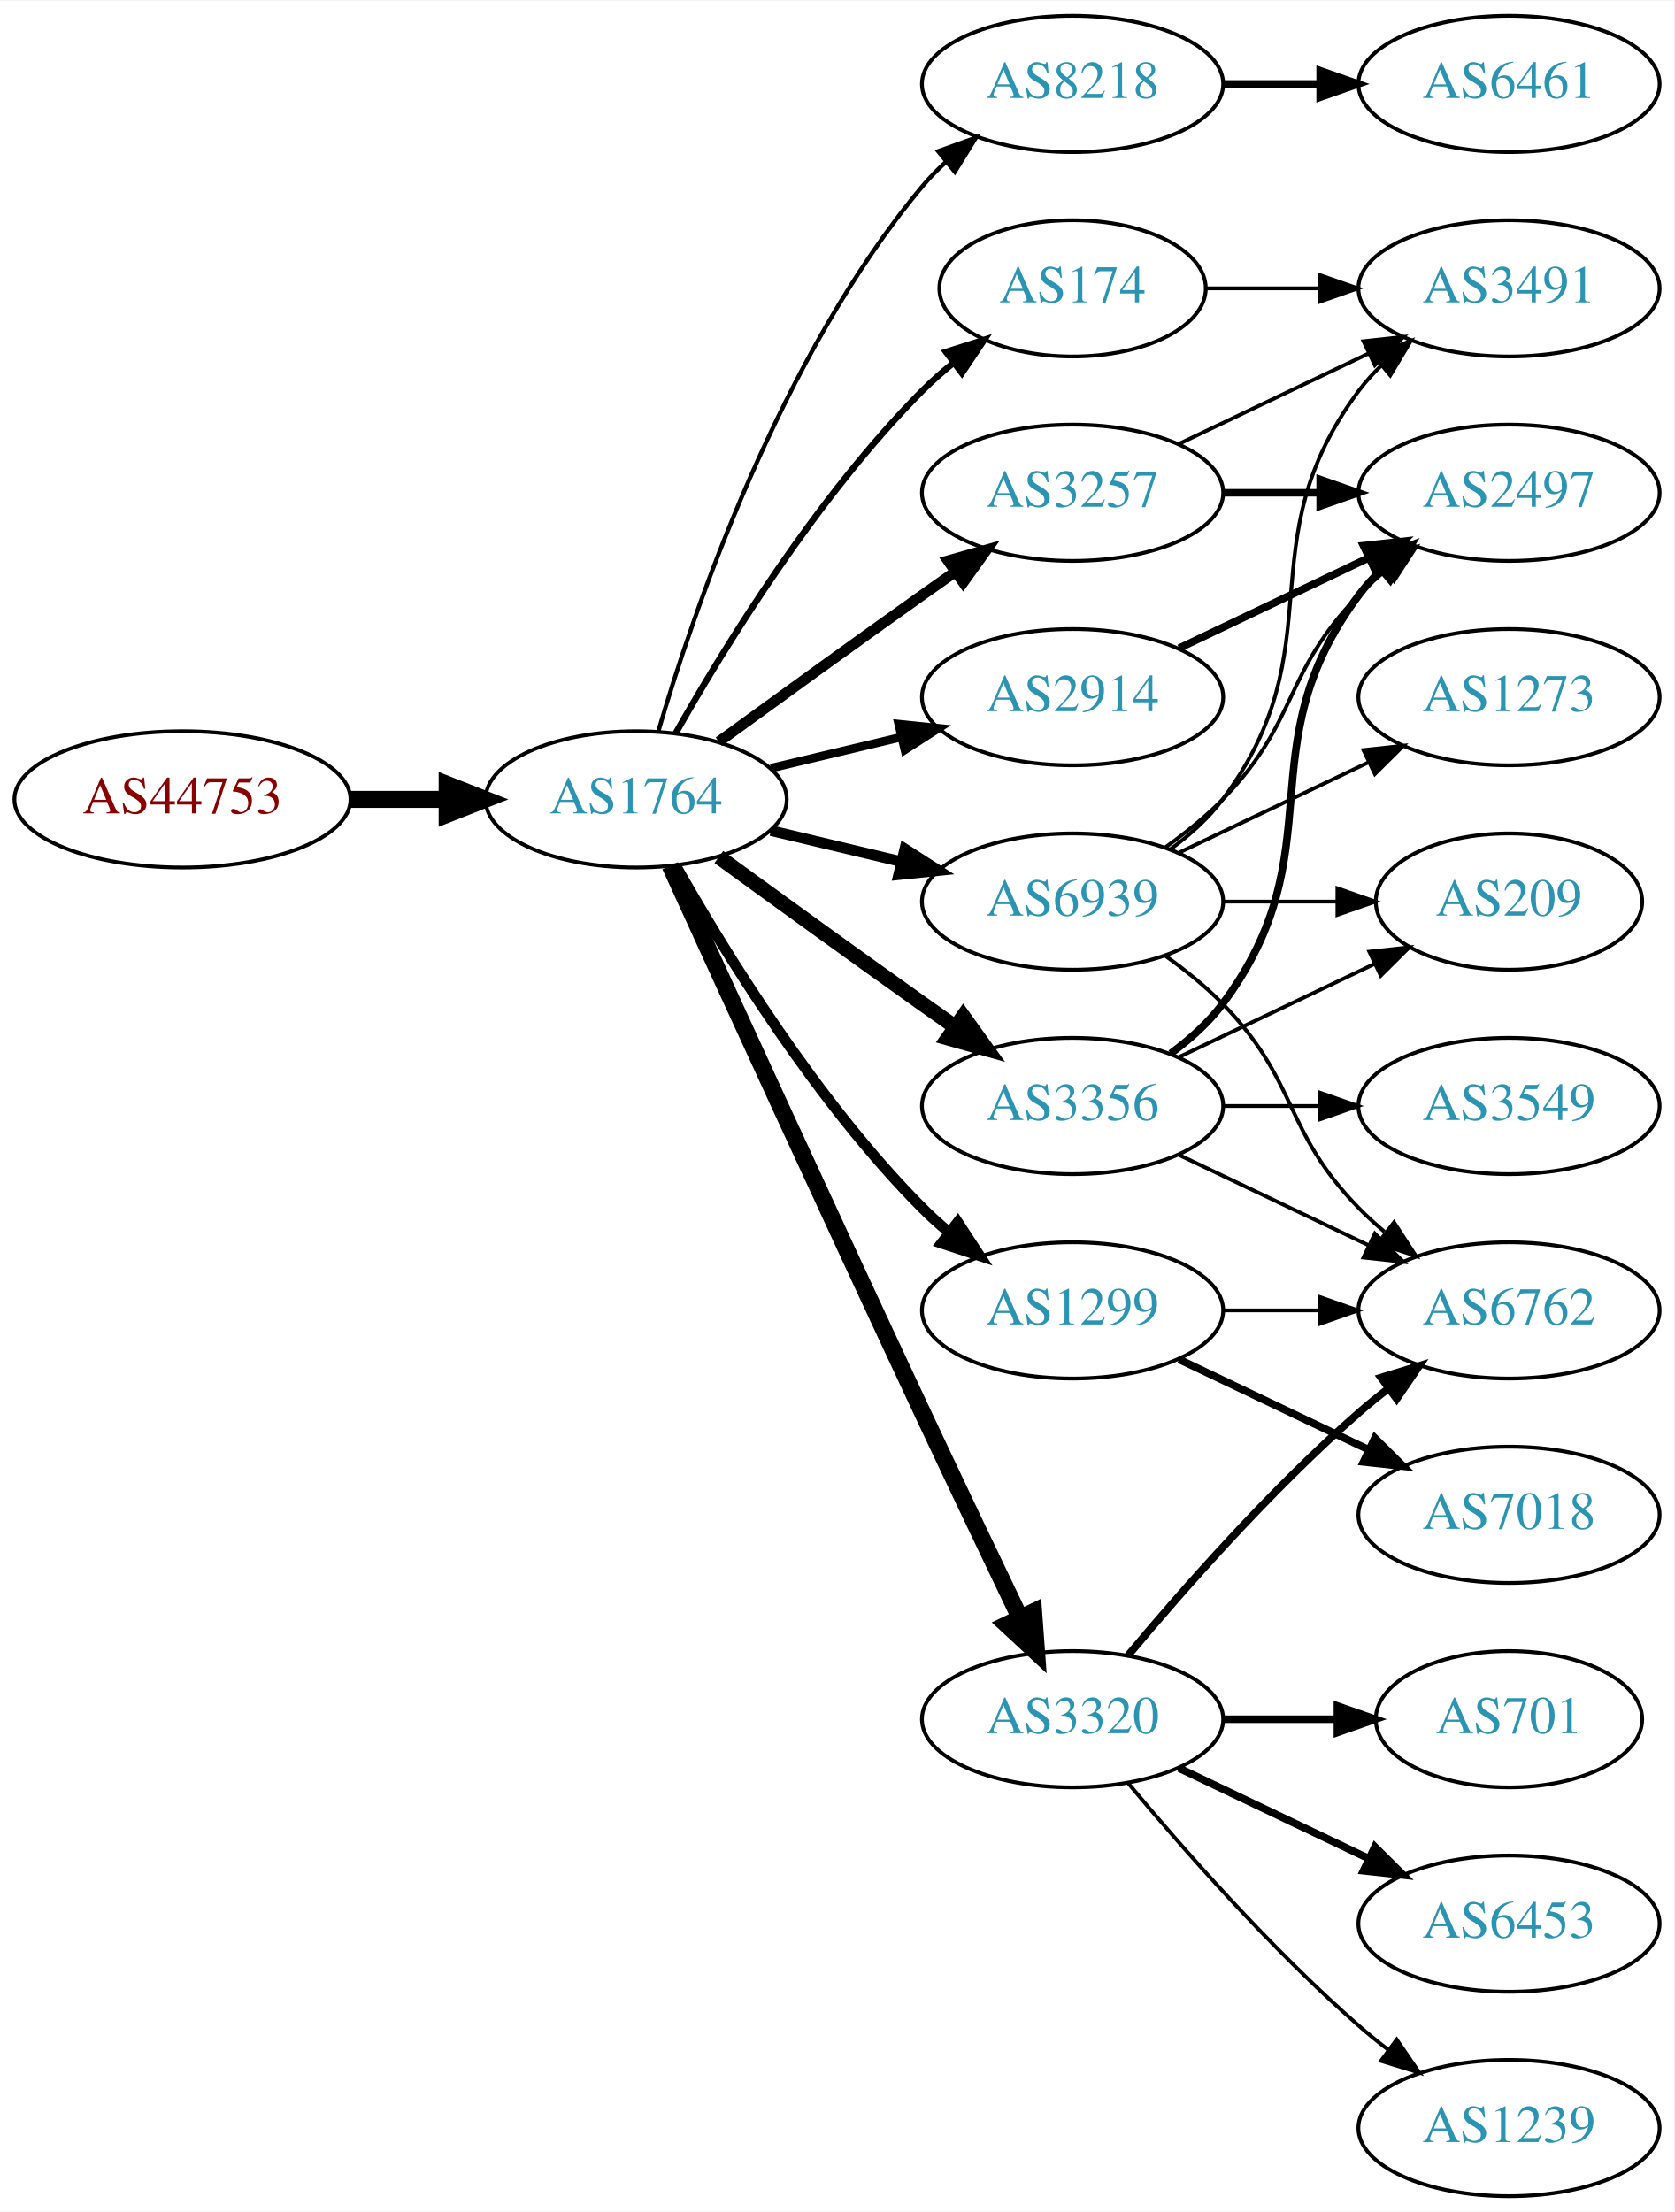
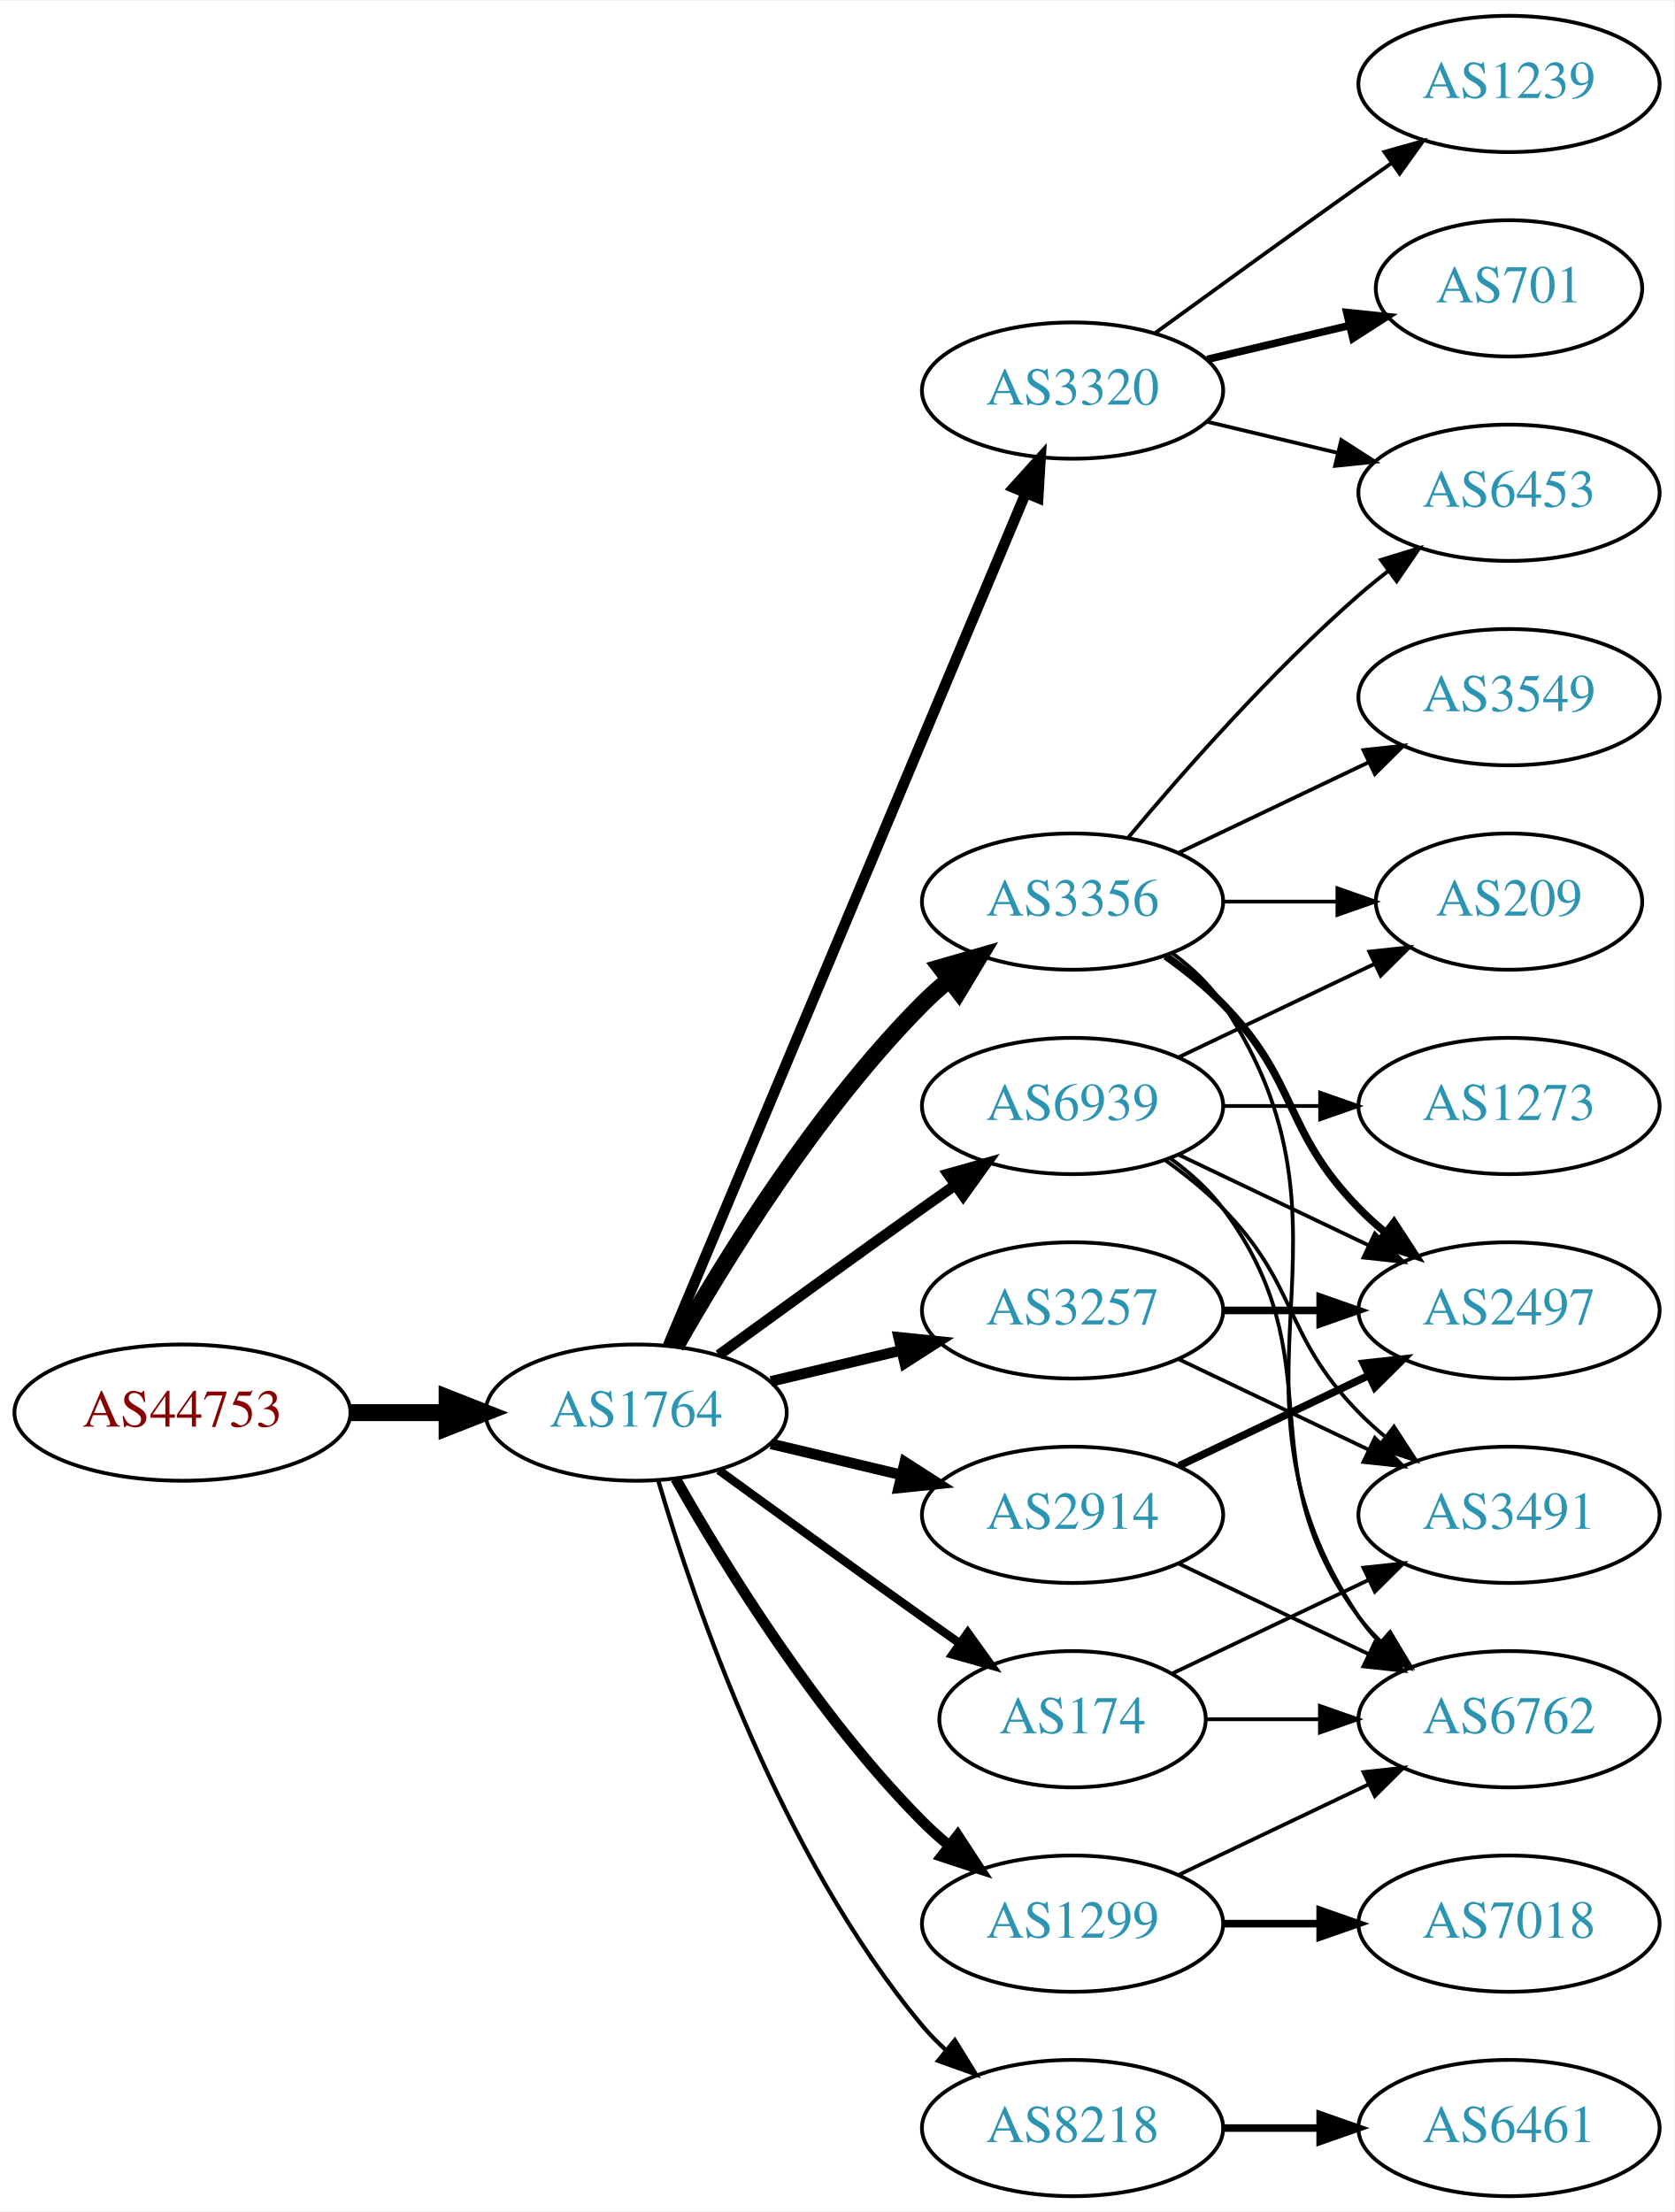
<svg xmlns="http://www.w3.org/2000/svg" xmlns:xlink="http://www.w3.org/1999/xlink" width="442pt" height="584pt" viewBox="0.00 0.00 442.27 584.00">
  <g id="graph0" class="graph" transform="scale(1 1) rotate(0) translate(4 580)">
    <polygon fill="white" stroke="none" points="-4,4 -4,-580 438.271,-580 438.271,4 -4,4" />
    <g id="node1" class="node">
      <g id="a_node1">
        <a xlink:href="/asn/44753" xlink:title="AS44753 ~ Bacher Systems EDV GmbH [AT]">
-           <ellipse fill="#ffffff" stroke="black" cx="44.196" cy="-369" rx="44.393" ry="18" />
-           <text text-anchor="middle" x="44.196" y="-365.3" font-family="Times,serif" font-size="14.00" fill="#880000">AS44753</text>
+           <ellipse fill="#ffffff" stroke="black" cx="44.196" cy="-207" rx="44.393" ry="18" />
+           <text text-anchor="middle" x="44.196" y="-203.3" font-family="Times,serif" font-size="14.00" fill="#880000">AS44753</text>
        </a>
      </g>
    </g>
    <g id="node2" class="node">
      <g id="a_node2">
        <a xlink:href="/asn/1764" xlink:title="AS1764 ~ NEXTLAYER-AS [AT]">
-           <ellipse fill="#ffffff" stroke="black" cx="164.039" cy="-369" rx="39.794" ry="18" />
-           <text text-anchor="middle" x="164.039" y="-365.3" font-family="Times,serif" font-size="14.00" fill="#2c94b3">AS1764</text>
+           <ellipse fill="#ffffff" stroke="black" cx="164.039" cy="-207" rx="39.794" ry="18" />
+           <text text-anchor="middle" x="164.039" y="-203.3" font-family="Times,serif" font-size="14.00" fill="#2c94b3">AS1764</text>
        </a>
      </g>
    </g>
    <g id="edge1" class="edge">
-       <path fill="none" stroke="black" stroke-width="4.5" d="M88.407,-369C96.72,-369 105.482,-369 113.965,-369" />
-       <polygon fill="black" stroke="black" stroke-width="4.5" points="114.123,-372.938 124.123,-369 114.123,-365.063 114.123,-372.938" />
+       <path fill="none" stroke="black" stroke-width="4.5" d="M88.407,-207C96.72,-207 105.482,-207 113.965,-207" />
+       <polygon fill="black" stroke="black" stroke-width="4.5" points="114.123,-210.938 124.123,-207 114.123,-203.063 114.123,-210.938" />
    </g>
    <g id="node3" class="node">
      <g id="a_node3">
-         <a xlink:href="/asn/8218" xlink:title="AS8218 ~ legacy Neotelecoms [FR]">
-           <ellipse fill="#ffffff" stroke="black" cx="279.332" cy="-558" rx="39.794" ry="18" />
-           <text text-anchor="middle" x="279.332" y="-554.3" font-family="Times,serif" font-size="14.00" fill="#2c94b3">AS8218</text>
+         <a xlink:href="/asn/3257" xlink:title="AS3257 ~ GTT [DE]">
+           <ellipse fill="#ffffff" stroke="black" cx="279.332" cy="-234" rx="39.794" ry="18" />
+           <text text-anchor="middle" x="279.332" y="-230.3" font-family="Times,serif" font-size="14.00" fill="#2c94b3">AS3257</text>
        </a>
      </g>
    </g>
    <g id="edge2" class="edge">
-       <path fill="none" stroke="black" stroke-width="1.125" d="M169.913,-387.002C179.227,-418.844 202.043,-485.981 239.685,-531 241.555,-533.237 243.654,-535.374 245.88,-537.396" />
-       <polygon fill="black" stroke="black" stroke-width="1.125" points="243.823,-540.234 253.799,-543.804 248.227,-534.793 243.823,-540.234" />
+       <path fill="none" stroke="black" stroke-width="2.812" d="M199.646,-215.248C210.517,-217.838 222.671,-220.735 234.114,-223.462" />
+       <polygon fill="black" stroke="black" stroke-width="2.812" points="233.397,-226.889 243.936,-225.803 235.02,-220.08 233.397,-226.889" />
    </g>
    <g id="node4" class="node">
      <g id="a_node4">
-         <a xlink:href="/asn/3356" xlink:title="AS3356 ~ Level 3 Parent, LLC [US]">
-           <ellipse fill="#ffffff" stroke="black" cx="279.332" cy="-288" rx="39.794" ry="18" />
-           <text text-anchor="middle" x="279.332" y="-284.3" font-family="Times,serif" font-size="14.00" fill="#2c94b3">AS3356</text>
+         <a xlink:href="/asn/174" xlink:title="AS174 ~ Cogent Communications [US]">
+           <ellipse fill="#ffffff" stroke="black" cx="279.332" cy="-126" rx="35.194" ry="18" />
+           <text text-anchor="middle" x="279.332" y="-122.3" font-family="Times,serif" font-size="14.00" fill="#2c94b3">AS174</text>
        </a>
      </g>
    </g>
    <g id="edge3" class="edge">
-       <path fill="none" stroke="black" stroke-width="3.938" d="M185.887,-353.778C200.821,-342.909 221.435,-327.975 239.685,-315 242.506,-312.995 245.449,-310.915 248.397,-308.841" />
-       <polygon fill="black" stroke="black" stroke-width="3.938" points="250.443,-311.681 256.621,-303.074 246.424,-305.95 250.443,-311.681" />
+       <path fill="none" stroke="black" stroke-width="2.25" d="M185.887,-191.778C200.821,-180.909 221.435,-165.975 239.685,-153 242.895,-150.718 246.264,-148.339 249.619,-145.982" />
+       <polygon fill="black" stroke="black" stroke-width="2.25" points="251.647,-148.834 257.83,-140.23 247.631,-143.101 251.647,-148.834" />
    </g>
    <g id="node5" class="node">
      <g id="a_node5">
-         <a xlink:href="/asn/3257" xlink:title="AS3257 ~ GTT [DE]">
-           <ellipse fill="#ffffff" stroke="black" cx="279.332" cy="-450" rx="39.794" ry="18" />
-           <text text-anchor="middle" x="279.332" y="-446.3" font-family="Times,serif" font-size="14.00" fill="#2c94b3">AS3257</text>
+         <a xlink:href="/asn/3356" xlink:title="AS3356 ~ Level 3 Parent, LLC [US]">
+           <ellipse fill="#ffffff" stroke="black" cx="279.332" cy="-342" rx="39.794" ry="18" />
+           <text text-anchor="middle" x="279.332" y="-338.3" font-family="Times,serif" font-size="14.00" fill="#2c94b3">AS3356</text>
        </a>
      </g>
    </g>
    <g id="edge4" class="edge">
-       <path fill="none" stroke="black" stroke-width="2.812" d="M185.887,-384.222C200.821,-395.091 221.435,-410.025 239.685,-423 242.506,-425.005 245.449,-427.085 248.397,-429.159" />
-       <polygon fill="black" stroke="black" stroke-width="2.812" points="246.424,-432.05 256.621,-434.926 250.443,-426.319 246.424,-432.05" />
+       <path fill="none" stroke="black" stroke-width="4.5" d="M174.498,-224.49C187.28,-247.096 211.712,-286.886 239.685,-315 241.796,-317.121 244.092,-319.188 246.477,-321.171" />
+       <polygon fill="black" stroke="black" stroke-width="4.5" points="244.463,-324.589 254.793,-327.556 249.259,-318.343 244.463,-324.589" />
    </g>
    <g id="node6" class="node">
      <g id="a_node6">
-         <a xlink:href="/asn/174" xlink:title="AS174 ~ Cogent Communications [US]">
-           <ellipse fill="#ffffff" stroke="black" cx="279.332" cy="-504" rx="35.194" ry="18" />
-           <text text-anchor="middle" x="279.332" y="-500.3" font-family="Times,serif" font-size="14.00" fill="#2c94b3">AS174</text>
+         <a xlink:href="/asn/1299" xlink:title="AS1299 ~ Telia Carrier [EU]">
+           <ellipse fill="#ffffff" stroke="black" cx="279.332" cy="-72" rx="39.794" ry="18" />
+           <text text-anchor="middle" x="279.332" y="-68.3" font-family="Times,serif" font-size="14.00" fill="#2c94b3">AS1299</text>
        </a>
      </g>
    </g>
    <g id="edge5" class="edge">
-       <path fill="none" stroke="black" stroke-width="1.688" d="M174.498,-386.49C187.28,-409.096 211.712,-448.886 239.685,-477 242.185,-479.513 244.946,-481.949 247.807,-484.261" />
-       <polygon fill="black" stroke="black" stroke-width="1.688" points="245.905,-487.21 256.004,-490.413 250.108,-481.611 245.905,-487.21" />
+       <path fill="none" stroke="black" stroke-width="2.812" d="M174.498,-189.51C187.28,-166.904 211.712,-127.114 239.685,-99 241.796,-96.879 244.092,-94.812 246.477,-92.829" />
+       <polygon fill="black" stroke="black" stroke-width="2.812" points="248.993,-95.31 254.793,-86.444 244.73,-89.758 248.993,-95.31" />
    </g>
    <g id="node7" class="node">
      <g id="a_node7">
-         <a xlink:href="/asn/2914" xlink:title="AS2914 ~ NTT America, Inc. [US]">
-           <ellipse fill="#ffffff" stroke="black" cx="279.332" cy="-396" rx="39.794" ry="18" />
-           <text text-anchor="middle" x="279.332" y="-392.3" font-family="Times,serif" font-size="14.00" fill="#2c94b3">AS2914</text>
+         <a xlink:href="/asn/3320" xlink:title="AS3320 ~ DTAG [DE]">
+           <ellipse fill="#ffffff" stroke="black" cx="279.332" cy="-477" rx="39.794" ry="18" />
+           <text text-anchor="middle" x="279.332" y="-473.3" font-family="Times,serif" font-size="14.00" fill="#2c94b3">AS3320</text>
        </a>
      </g>
    </g>
    <g id="edge6" class="edge">
-       <path fill="none" stroke="black" stroke-width="2.25" d="M199.646,-377.248C210.517,-379.838 222.671,-382.735 234.114,-385.462" />
-       <polygon fill="black" stroke="black" stroke-width="2.25" points="233.397,-388.889 243.936,-387.803 235.02,-382.08 233.397,-388.889" />
+       <path fill="none" stroke="black" stroke-width="2.812" d="M172.472,-224.715C191.797,-270.771 243.72,-394.514 266.893,-449.739" />
+       <polygon fill="black" stroke="black" stroke-width="2.812" points="263.774,-451.352 270.871,-459.219 270.229,-448.644 263.774,-451.352" />
    </g>
    <g id="node8" class="node">
      <g id="a_node8">
-         <a xlink:href="/asn/1299" xlink:title="AS1299 ~ Telia Carrier [EU]">
-           <ellipse fill="#ffffff" stroke="black" cx="279.332" cy="-234" rx="39.794" ry="18" />
-           <text text-anchor="middle" x="279.332" y="-230.3" font-family="Times,serif" font-size="14.00" fill="#2c94b3">AS1299</text>
+         <a xlink:href="/asn/2914" xlink:title="AS2914 ~ NTT America, Inc. [US]">
+           <ellipse fill="#ffffff" stroke="black" cx="279.332" cy="-180" rx="39.794" ry="18" />
+           <text text-anchor="middle" x="279.332" y="-176.3" font-family="Times,serif" font-size="14.00" fill="#2c94b3">AS2914</text>
        </a>
      </g>
    </g>
    <g id="edge7" class="edge">
-       <path fill="none" stroke="black" stroke-width="2.812" d="M174.498,-351.51C187.28,-328.904 211.712,-289.114 239.685,-261 241.796,-258.879 244.092,-256.812 246.477,-254.829" />
-       <polygon fill="black" stroke="black" stroke-width="2.812" points="248.993,-257.31 254.793,-248.444 244.73,-251.758 248.993,-257.31" />
+       <path fill="none" stroke="black" stroke-width="2.812" d="M199.646,-198.752C210.517,-196.162 222.671,-193.265 234.114,-190.538" />
+       <polygon fill="black" stroke="black" stroke-width="2.812" points="235.02,-193.92 243.936,-188.197 233.397,-187.111 235.02,-193.92" />
    </g>
    <g id="node9" class="node">
      <g id="a_node9">
-         <a xlink:href="/asn/3320" xlink:title="AS3320 ~ DTAG [DE]">
-           <ellipse fill="#ffffff" stroke="black" cx="279.332" cy="-126" rx="39.794" ry="18" />
-           <text text-anchor="middle" x="279.332" y="-122.3" font-family="Times,serif" font-size="14.00" fill="#2c94b3">AS3320</text>
+         <a xlink:href="/asn/8218" xlink:title="AS8218 ~ legacy Neotelecoms [FR]">
+           <ellipse fill="#ffffff" stroke="black" cx="279.332" cy="-18" rx="39.794" ry="18" />
+           <text text-anchor="middle" x="279.332" y="-14.3" font-family="Times,serif" font-size="14.00" fill="#2c94b3">AS8218</text>
        </a>
      </g>
    </g>
    <g id="edge8" class="edge">
-       <path fill="none" stroke="black" stroke-width="4.5" d="M173.026,-351.464C186.602,-321.704 215.099,-259.43 239.685,-207 248.176,-188.892 257.868,-168.579 265.422,-152.825" />
-       <polygon fill="black" stroke="black" stroke-width="4.5" points="269.042,-154.384 269.82,-143.665 261.942,-150.976 269.042,-154.384" />
+       <path fill="none" stroke="black" stroke-width="1.125" d="M169.913,-188.998C179.227,-157.156 202.043,-90.019 239.685,-45 241.555,-42.763 243.654,-40.626 245.88,-38.604" />
+       <polygon fill="black" stroke="black" stroke-width="1.125" points="248.227,-41.208 253.799,-32.196 243.823,-35.766 248.227,-41.208" />
    </g>
    <g id="node10" class="node">
      <g id="a_node10">
        <a xlink:href="/asn/6939" xlink:title="AS6939 ~ Hurricane Electric LLC [US]">
-           <ellipse fill="#ffffff" stroke="black" cx="279.332" cy="-342" rx="39.794" ry="18" />
-           <text text-anchor="middle" x="279.332" y="-338.3" font-family="Times,serif" font-size="14.00" fill="#2c94b3">AS6939</text>
+           <ellipse fill="#ffffff" stroke="black" cx="279.332" cy="-288" rx="39.794" ry="18" />
+           <text text-anchor="middle" x="279.332" y="-284.3" font-family="Times,serif" font-size="14.00" fill="#2c94b3">AS6939</text>
        </a>
      </g>
    </g>
    <g id="edge9" class="edge">
-       <path fill="none" stroke="black" stroke-width="2.812" d="M199.646,-360.752C210.517,-358.162 222.671,-355.265 234.114,-352.538" />
-       <polygon fill="black" stroke="black" stroke-width="2.812" points="235.02,-355.92 243.936,-350.197 233.397,-349.111 235.02,-355.92" />
-     </g>
-     <g id="node11" class="node">
-       <g id="a_node11">
-         <a xlink:href="/asn/6461" xlink:title="AS6461 ~ Zayo Bandwidth [US]">
-           <ellipse fill="#ffffff" stroke="black" cx="394.625" cy="-558" rx="39.794" ry="18" />
-           <text text-anchor="middle" x="394.625" y="-554.3" font-family="Times,serif" font-size="14.00" fill="#2c94b3">AS6461</text>
-         </a>
-       </g>
-     </g>
-     <g id="edge10" class="edge">
-       <path fill="none" stroke="black" stroke-width="2" d="M319.004,-558C327.207,-558 335.971,-558 344.503,-558" />
-       <polygon fill="black" stroke="black" stroke-width="2" points="344.742,-561.5 354.742,-558 344.742,-554.5 344.742,-561.5" />
-     </g>
-     <g id="node12" class="node">
-       <g id="a_node12">
+       <path fill="none" stroke="black" stroke-width="2.812" d="M185.887,-222.222C200.821,-233.091 221.435,-248.025 239.685,-261 242.506,-263.005 245.449,-265.085 248.397,-267.159" />
+       <polygon fill="black" stroke="black" stroke-width="2.812" points="246.424,-270.05 256.621,-272.926 250.443,-264.319 246.424,-270.05" />
+     </g>
+     <g id="node13" class="node">
+       <g id="a_node13">
        <a xlink:href="/asn/2497" xlink:title="AS2497 ~ Internet Initiative Japan Inc. [JP]">
-           <ellipse fill="#ffffff" stroke="black" cx="394.625" cy="-450" rx="39.794" ry="18" />
-           <text text-anchor="middle" x="394.625" y="-446.3" font-family="Times,serif" font-size="14.00" fill="#2c94b3">AS2497</text>
-         </a>
-       </g>
-     </g>
-     <g id="edge16" class="edge">
-       <path fill="none" stroke="black" stroke-width="2" d="M305.262,-301.882C310.338,-305.611 315.256,-310.016 318.978,-315 349.249,-355.542 324.707,-382.458 354.978,-423 356.723,-425.336 358.73,-427.545 360.893,-429.617" />
-       <polygon fill="black" stroke="black" stroke-width="2" points="358.771,-432.405 368.694,-436.118 363.253,-427.027 358.771,-432.405" />
+           <ellipse fill="#ffffff" stroke="black" cx="394.625" cy="-234" rx="39.794" ry="18" />
+           <text text-anchor="middle" x="394.625" y="-230.3" font-family="Times,serif" font-size="14.00" fill="#2c94b3">AS2497</text>
+         </a>
+       </g>
+     </g>
+     <g id="edge21" class="edge">
+       <path fill="none" stroke="black" stroke-width="2" d="M319.004,-234C327.207,-234 335.971,-234 344.503,-234" />
+       <polygon fill="black" stroke="black" stroke-width="2" points="344.742,-237.5 354.742,-234 344.742,-230.5 344.742,-237.5" />
+     </g>
+     <g id="node19" class="node">
+       <g id="a_node19">
+         <a xlink:href="/asn/3491" xlink:title="AS3491 ~ PCCW Global, Inc. [US]">
+           <ellipse fill="#ffffff" stroke="black" cx="394.625" cy="-180" rx="39.794" ry="18" />
+           <text text-anchor="middle" x="394.625" y="-176.3" font-family="Times,serif" font-size="14.00" fill="#2c94b3">AS3491</text>
+         </a>
+       </g>
+     </g>
+     <g id="edge20" class="edge">
+       <path fill="none" stroke="black" d="M307.468,-221.066C322.462,-213.919 341.283,-204.948 357.506,-197.215" />
+       <polygon fill="black" stroke="black" points="359.188,-200.291 366.71,-192.829 356.177,-193.972 359.188,-200.291" />
    </g>
    <g id="node14" class="node">
      <g id="a_node14">
        <a xlink:href="/asn/6762" xlink:title="AS6762 ~ TELECOM ITALIA SPARKLE S.p.A. [IT]">
-           <ellipse fill="#ffffff" stroke="black" cx="394.625" cy="-234" rx="39.794" ry="18" />
-           <text text-anchor="middle" x="394.625" y="-230.3" font-family="Times,serif" font-size="14.00" fill="#2c94b3">AS6762</text>
-         </a>
-       </g>
-     </g>
-     <g id="edge14" class="edge">
-       <path fill="none" stroke="black" d="M307.468,-275.066C322.462,-267.919 341.283,-258.948 357.506,-251.215" />
-       <polygon fill="black" stroke="black" points="359.188,-254.291 366.71,-246.829 356.177,-247.972 359.188,-254.291" />
+           <ellipse fill="#ffffff" stroke="black" cx="394.625" cy="-126" rx="39.794" ry="18" />
+           <text text-anchor="middle" x="394.625" y="-122.3" font-family="Times,serif" font-size="14.00" fill="#2c94b3">AS6762</text>
+         </a>
+       </g>
+     </g>
+     <g id="edge25" class="edge">
+       <path fill="none" stroke="black" d="M314.631,-126C324.008,-126 334.358,-126 344.393,-126" />
+       <polygon fill="black" stroke="black" points="344.681,-129.5 354.681,-126 344.681,-122.5 344.681,-129.5" />
+     </g>
+     <g id="edge24" class="edge">
+       <path fill="none" stroke="black" d="M305.757,-138.119C321.059,-145.413 340.783,-154.814 357.665,-162.86" />
+       <polygon fill="black" stroke="black" points="356.172,-166.026 366.705,-167.169 359.184,-159.707 356.172,-166.026" />
+     </g>
+     <g id="node11" class="node">
+       <g id="a_node11">
+         <a xlink:href="/asn/3549" xlink:title="AS3549 ~ Level 3 Parent, LLC [US]">
+           <ellipse fill="#ffffff" stroke="black" cx="394.625" cy="-396" rx="39.794" ry="18" />
+           <text text-anchor="middle" x="394.625" y="-392.3" font-family="Times,serif" font-size="14.00" fill="#2c94b3">AS3549</text>
+         </a>
+       </g>
+     </g>
+     <g id="edge10" class="edge">
+       <path fill="none" stroke="black" d="M307.468,-354.934C322.462,-362.081 341.283,-371.052 357.506,-378.785" />
+       <polygon fill="black" stroke="black" points="356.177,-382.028 366.71,-383.171 359.188,-375.709 356.177,-382.028" />
+     </g>
+     <g id="node12" class="node">
+       <g id="a_node12">
+         <a xlink:href="/asn/6453" xlink:title="AS6453 ~ TATA COMMUNICATIONS (AMERICA) INC [US]">
+           <ellipse fill="#ffffff" stroke="black" cx="394.625" cy="-450" rx="39.794" ry="18" />
+           <text text-anchor="middle" x="394.625" y="-446.3" font-family="Times,serif" font-size="14.00" fill="#2c94b3">AS6453</text>
+         </a>
+       </g>
+     </g>
+     <g id="edge11" class="edge">
+       <path fill="none" stroke="black" d="M293.962,-358.817C308.244,-375.929 331.791,-402.745 354.978,-423 357.444,-425.154 360.082,-427.294 362.78,-429.372" />
+       <polygon fill="black" stroke="black" points="360.805,-432.264 370.934,-435.37 364.953,-426.625 360.805,-432.264" />
+     </g>
+     <g id="edge12" class="edge">
+       <path fill="none" stroke="black" stroke-width="2" d="M303.926,-327.611C309.182,-323.852 314.513,-319.563 318.978,-315 339.151,-294.383 334.806,-281.617 354.978,-261 357.071,-258.861 359.354,-256.782 361.731,-254.79" />
+       <polygon fill="black" stroke="black" stroke-width="2" points="364.249,-257.268 370.031,-248.389 359.974,-251.725 364.249,-257.268" />
+     </g>
+     <g id="edge13" class="edge">
+       <path fill="none" stroke="black" d="M305.651,-328.393C310.707,-324.649 315.518,-320.169 318.978,-315 360.003,-253.706 313.954,-214.294 354.978,-153 356.6,-150.577 358.519,-148.305 360.621,-146.19" />
+       <polygon fill="black" stroke="black" points="362.988,-148.771 368.306,-139.607 358.434,-143.454 362.988,-148.771" />
    </g>
    <g id="node15" class="node">
      <g id="a_node15">
-         <a xlink:href="/asn/3549" xlink:title="AS3549 ~ Level 3 Parent, LLC [US]">
-           <ellipse fill="#ffffff" stroke="black" cx="394.625" cy="-288" rx="39.794" ry="18" />
-           <text text-anchor="middle" x="394.625" y="-284.3" font-family="Times,serif" font-size="14.00" fill="#2c94b3">AS3549</text>
-         </a>
-       </g>
-     </g>
-     <g id="edge15" class="edge">
-       <path fill="none" stroke="black" d="M319.004,-288C327.207,-288 335.971,-288 344.503,-288" />
-       <polygon fill="black" stroke="black" points="344.742,-291.5 354.742,-288 344.742,-284.5 344.742,-291.5" />
-     </g>
-     <g id="node16" class="node">
-       <g id="a_node16">
        <a xlink:href="/asn/209" xlink:title="AS209 ~ CenturyLink Communications, LLC [US]">
          <ellipse fill="#ffffff" stroke="black" cx="394.625" cy="-342" rx="35.194" ry="18" />
          <text text-anchor="middle" x="394.625" y="-338.3" font-family="Times,serif" font-size="14.00" fill="#2c94b3">AS209</text>
        </a>
      </g>
    </g>
-     <g id="edge17" class="edge">
-       <path fill="none" stroke="black" d="M307.468,-300.934C322.9,-308.29 342.385,-317.577 358.92,-325.459" />
-       <polygon fill="black" stroke="black" points="357.729,-328.768 368.262,-329.911 360.741,-322.449 357.729,-328.768" />
-     </g>
-     <g id="edge11" class="edge">
-       <path fill="none" stroke="black" stroke-width="2" d="M319.004,-450C327.207,-450 335.971,-450 344.503,-450" />
-       <polygon fill="black" stroke="black" stroke-width="2" points="344.742,-453.5 354.742,-450 344.742,-446.5 344.742,-453.5" />
-     </g>
-     <g id="node13" class="node">
-       <g id="a_node13">
-         <a xlink:href="/asn/3491" xlink:title="AS3491 ~ PCCW Global, Inc. [US]">
-           <ellipse fill="#ffffff" stroke="black" cx="394.625" cy="-504" rx="39.794" ry="18" />
-           <text text-anchor="middle" x="394.625" y="-500.3" font-family="Times,serif" font-size="14.00" fill="#2c94b3">AS3491</text>
-         </a>
-       </g>
-     </g>
-     <g id="edge12" class="edge">
-       <path fill="none" stroke="black" d="M307.468,-462.934C322.462,-470.081 341.283,-479.052 357.506,-486.785" />
-       <polygon fill="black" stroke="black" points="356.177,-490.028 366.71,-491.171 359.188,-483.709 356.177,-490.028" />
-     </g>
-     <g id="edge13" class="edge">
-       <path fill="none" stroke="black" d="M314.631,-504C324.008,-504 334.358,-504 344.393,-504" />
-       <polygon fill="black" stroke="black" points="344.681,-507.5 354.681,-504 344.681,-500.5 344.681,-507.5" />
-     </g>
-     <g id="edge18" class="edge">
-       <path fill="none" stroke="black" stroke-width="2" d="M307.468,-408.934C322.462,-416.081 341.283,-425.052 357.506,-432.785" />
-       <polygon fill="black" stroke="black" stroke-width="2" points="356.177,-436.028 366.71,-437.171 359.188,-429.709 356.177,-436.028" />
-     </g>
-     <g id="edge20" class="edge">
-       <path fill="none" stroke="black" d="M319.004,-234C327.207,-234 335.971,-234 344.503,-234" />
-       <polygon fill="black" stroke="black" points="344.742,-237.5 354.742,-234 344.742,-230.5 344.742,-237.5" />
+     <g id="edge14" class="edge">
+       <path fill="none" stroke="black" d="M319.004,-342C328.709,-342 339.2,-342 349.163,-342" />
+       <polygon fill="black" stroke="black" points="349.299,-345.5 359.299,-342 349.299,-338.5 349.299,-345.5" />
+     </g>
+     <g id="edge15" class="edge">
+       <path fill="none" stroke="black" d="M307.468,-84.934C322.462,-92.081 341.283,-101.052 357.506,-108.785" />
+       <polygon fill="black" stroke="black" points="356.177,-112.028 366.71,-113.171 359.188,-105.709 356.177,-112.028" />
+     </g>
+     <g id="node16" class="node">
+       <g id="a_node16">
+         <a xlink:href="/asn/7018" xlink:title="AS7018 ~ AT&amp;T Services, Inc. [US]">
+           <ellipse fill="#ffffff" stroke="black" cx="394.625" cy="-72" rx="39.794" ry="18" />
+           <text text-anchor="middle" x="394.625" y="-68.3" font-family="Times,serif" font-size="14.00" fill="#2c94b3">AS7018</text>
+         </a>
+       </g>
+     </g>
+     <g id="edge16" class="edge">
+       <path fill="none" stroke="black" stroke-width="2" d="M319.004,-72C327.207,-72 335.971,-72 344.503,-72" />
+       <polygon fill="black" stroke="black" stroke-width="2" points="344.742,-75.5 354.742,-72 344.742,-68.5 344.742,-75.5" />
+     </g>
+     <g id="edge19" class="edge">
+       <path fill="none" stroke="black" d="M314.939,-468.752C325.81,-466.162 337.964,-463.265 349.407,-460.538" />
+       <polygon fill="black" stroke="black" points="350.313,-463.92 359.229,-458.197 348.69,-457.111 350.313,-463.92" />
    </g>
    <g id="node17" class="node">
      <g id="a_node17">
-         <a xlink:href="/asn/7018" xlink:title="AS7018 ~ AT&amp;T Services, Inc. [US]">
-           <ellipse fill="#ffffff" stroke="black" cx="394.625" cy="-180" rx="39.794" ry="18" />
-           <text text-anchor="middle" x="394.625" y="-176.3" font-family="Times,serif" font-size="14.00" fill="#2c94b3">AS7018</text>
-         </a>
-       </g>
-     </g>
-     <g id="edge19" class="edge">
-       <path fill="none" stroke="black" stroke-width="2" d="M307.468,-221.066C322.462,-213.919 341.283,-204.948 357.506,-197.215" />
-       <polygon fill="black" stroke="black" stroke-width="2" points="359.188,-200.291 366.71,-192.829 356.177,-193.972 359.188,-200.291" />
-     </g>
-     <g id="edge22" class="edge">
-       <path fill="none" stroke="black" stroke-width="2" d="M293.962,-142.817C308.244,-159.929 331.791,-186.745 354.978,-207 357.444,-209.154 360.082,-211.294 362.78,-213.372" />
-       <polygon fill="black" stroke="black" stroke-width="2" points="360.805,-216.264 370.934,-219.37 364.953,-210.625 360.805,-216.264" />
+         <a xlink:href="/asn/701" xlink:title="AS701 ~ UUNET [US]">
+           <ellipse fill="#ffffff" stroke="black" cx="394.625" cy="-504" rx="35.194" ry="18" />
+           <text text-anchor="middle" x="394.625" y="-500.3" font-family="Times,serif" font-size="14.00" fill="#2c94b3">AS701</text>
+         </a>
+       </g>
+     </g>
+     <g id="edge17" class="edge">
+       <path fill="none" stroke="black" stroke-width="2" d="M314.939,-485.248C326.733,-488.058 340.038,-491.229 352.306,-494.153" />
+       <polygon fill="black" stroke="black" stroke-width="2" points="351.772,-497.624 362.311,-496.537 353.394,-490.814 351.772,-497.624" />
    </g>
    <g id="node18" class="node">
      <g id="a_node18">
        <a xlink:href="/asn/1239" xlink:title="AS1239 ~ Sprint [US]">
-           <ellipse fill="#ffffff" stroke="black" cx="394.625" cy="-18" rx="39.794" ry="18" />
-           <text text-anchor="middle" x="394.625" y="-14.3" font-family="Times,serif" font-size="14.00" fill="#2c94b3">AS1239</text>
-         </a>
-       </g>
-     </g>
-     <g id="edge21" class="edge">
-       <path fill="none" stroke="black" d="M293.962,-109.183C308.244,-92.071 331.791,-65.255 354.978,-45 357.444,-42.846 360.082,-40.706 362.78,-38.628" />
-       <polygon fill="black" stroke="black" points="364.953,-41.375 370.934,-32.63 360.805,-35.736 364.953,-41.375" />
-     </g>
-     <g id="node19" class="node">
-       <g id="a_node19">
-         <a xlink:href="/asn/701" xlink:title="AS701 ~ UUNET [US]">
-           <ellipse fill="#ffffff" stroke="black" cx="394.625" cy="-126" rx="35.194" ry="18" />
-           <text text-anchor="middle" x="394.625" y="-122.3" font-family="Times,serif" font-size="14.00" fill="#2c94b3">AS701</text>
-         </a>
-       </g>
+           <ellipse fill="#ffffff" stroke="black" cx="394.625" cy="-558" rx="39.794" ry="18" />
+           <text text-anchor="middle" x="394.625" y="-554.3" font-family="Times,serif" font-size="14.00" fill="#2c94b3">AS1239</text>
+         </a>
+       </g>
+     </g>
+     <g id="edge18" class="edge">
+       <path fill="none" stroke="black" d="M301.18,-492.222C316.114,-503.091 336.727,-518.025 354.978,-531 357.799,-533.005 360.742,-535.085 363.69,-537.159" />
+       <polygon fill="black" stroke="black" points="361.717,-540.05 371.914,-542.926 365.736,-534.319 361.717,-540.05" />
    </g>
    <g id="edge23" class="edge">
-       <path fill="none" stroke="black" stroke-width="2" d="M319.004,-126C328.709,-126 339.2,-126 349.163,-126" />
-       <polygon fill="black" stroke="black" stroke-width="2" points="349.299,-129.5 359.299,-126 349.299,-122.5 349.299,-129.5" />
+       <path fill="none" stroke="black" stroke-width="2" d="M307.468,-192.934C322.462,-200.081 341.283,-209.052 357.506,-216.785" />
+       <polygon fill="black" stroke="black" stroke-width="2" points="356.177,-220.028 366.71,-221.171 359.188,-213.709 356.177,-220.028" />
+     </g>
+     <g id="edge22" class="edge">
+       <path fill="none" stroke="black" d="M307.468,-167.066C322.462,-159.919 341.283,-150.948 357.506,-143.215" />
+       <polygon fill="black" stroke="black" points="359.188,-146.291 366.71,-138.829 356.177,-139.972 359.188,-146.291" />
    </g>
    <g id="node20" class="node">
      <g id="a_node20">
-         <a xlink:href="/asn/6453" xlink:title="AS6453 ~ TATA COMMUNICATIONS (AMERICA) INC [US]">
-           <ellipse fill="#ffffff" stroke="black" cx="394.625" cy="-72" rx="39.794" ry="18" />
-           <text text-anchor="middle" x="394.625" y="-68.3" font-family="Times,serif" font-size="14.00" fill="#2c94b3">AS6453</text>
-         </a>
-       </g>
-     </g>
-     <g id="edge24" class="edge">
-       <path fill="none" stroke="black" stroke-width="2" d="M307.468,-113.066C322.462,-105.919 341.283,-96.948 357.506,-89.215" />
-       <polygon fill="black" stroke="black" stroke-width="2" points="359.188,-92.291 366.71,-84.829 356.177,-85.972 359.188,-92.291" />
+         <a xlink:href="/asn/6461" xlink:title="AS6461 ~ Zayo Bandwidth [US]">
+           <ellipse fill="#ffffff" stroke="black" cx="394.625" cy="-18" rx="39.794" ry="18" />
+           <text text-anchor="middle" x="394.625" y="-14.3" font-family="Times,serif" font-size="14.00" fill="#2c94b3">AS6461</text>
+         </a>
+       </g>
+     </g>
+     <g id="edge26" class="edge">
+       <path fill="none" stroke="black" stroke-width="2" d="M319.004,-18C327.207,-18 335.971,-18 344.503,-18" />
+       <polygon fill="black" stroke="black" stroke-width="2" points="344.742,-21.5 354.742,-18 344.742,-14.5 344.742,-21.5" />
    </g>
    <g id="edge29" class="edge">
-       <path fill="none" stroke="black" d="M303.926,-356.389C309.182,-360.148 314.513,-364.437 318.978,-369 339.151,-389.617 334.806,-402.383 354.978,-423 357.071,-425.139 359.354,-427.218 361.731,-429.21" />
-       <polygon fill="black" stroke="black" points="359.974,-432.275 370.031,-435.611 364.249,-426.732 359.974,-432.275" />
+       <path fill="none" stroke="black" d="M307.468,-275.066C322.462,-267.919 341.283,-258.948 357.506,-251.215" />
+       <polygon fill="black" stroke="black" points="359.188,-254.291 366.71,-246.829 356.177,-247.972 359.188,-254.291" />
    </g>
    <g id="edge28" class="edge">
-       <path fill="none" stroke="black" d="M305.262,-355.882C310.338,-359.611 315.256,-364.016 318.978,-369 349.249,-409.542 324.707,-436.458 354.978,-477 356.723,-479.336 358.73,-481.545 360.893,-483.617" />
-       <polygon fill="black" stroke="black" points="358.771,-486.405 368.694,-490.118 363.253,-481.027 358.771,-486.405" />
-     </g>
-     <g id="edge25" class="edge">
-       <path fill="none" stroke="black" d="M303.926,-327.611C309.182,-323.852 314.513,-319.563 318.978,-315 339.151,-294.383 334.806,-281.617 354.978,-261 357.071,-258.861 359.354,-256.782 361.731,-254.79" />
-       <polygon fill="black" stroke="black" points="364.249,-257.268 370.031,-248.389 359.974,-251.725 364.249,-257.268" />
-     </g>
-     <g id="edge26" class="edge">
-       <path fill="none" stroke="black" d="M319.004,-342C328.709,-342 339.2,-342 349.163,-342" />
-       <polygon fill="black" stroke="black" points="349.299,-345.5 359.299,-342 349.299,-338.5 349.299,-345.5" />
+       <path fill="none" stroke="black" d="M305.262,-274.118C310.338,-270.389 315.256,-265.984 318.978,-261 349.249,-220.458 324.707,-193.542 354.978,-153 356.723,-150.664 358.73,-148.455 360.893,-146.383" />
+       <polygon fill="black" stroke="black" points="363.253,-148.973 368.694,-139.882 358.771,-143.595 363.253,-148.973" />
+     </g>
+     <g id="edge27" class="edge">
+       <path fill="none" stroke="black" d="M307.468,-300.934C322.9,-308.29 342.385,-317.577 358.92,-325.459" />
+       <polygon fill="black" stroke="black" points="357.729,-328.768 368.262,-329.911 360.741,-322.449 357.729,-328.768" />
+     </g>
+     <g id="edge30" class="edge">
+       <path fill="none" stroke="black" d="M303.926,-273.611C309.182,-269.852 314.513,-265.563 318.978,-261 339.151,-240.383 334.806,-227.617 354.978,-207 357.071,-204.861 359.354,-202.782 361.731,-200.79" />
+       <polygon fill="black" stroke="black" points="364.249,-203.268 370.031,-194.389 359.974,-197.725 364.249,-203.268" />
    </g>
    <g id="node21" class="node">
      <g id="a_node21">
        <a xlink:href="/asn/1273" xlink:title="AS1273 ~ Vodafone Group PLC [EU]">
-           <ellipse fill="#ffffff" stroke="black" cx="394.625" cy="-396" rx="39.794" ry="18" />
-           <text text-anchor="middle" x="394.625" y="-392.3" font-family="Times,serif" font-size="14.00" fill="#2c94b3">AS1273</text>
-         </a>
-       </g>
-     </g>
-     <g id="edge27" class="edge">
-       <path fill="none" stroke="black" d="M307.468,-354.934C322.462,-362.081 341.283,-371.052 357.506,-378.785" />
-       <polygon fill="black" stroke="black" points="356.177,-382.028 366.71,-383.171 359.188,-375.709 356.177,-382.028" />
+           <ellipse fill="#ffffff" stroke="black" cx="394.625" cy="-288" rx="39.794" ry="18" />
+           <text text-anchor="middle" x="394.625" y="-284.3" font-family="Times,serif" font-size="14.00" fill="#2c94b3">AS1273</text>
+         </a>
+       </g>
+     </g>
+     <g id="edge31" class="edge">
+       <path fill="none" stroke="black" d="M319.004,-288C327.207,-288 335.971,-288 344.503,-288" />
+       <polygon fill="black" stroke="black" points="344.742,-291.5 354.742,-288 344.742,-284.5 344.742,-291.5" />
    </g>
  </g>
</svg>
